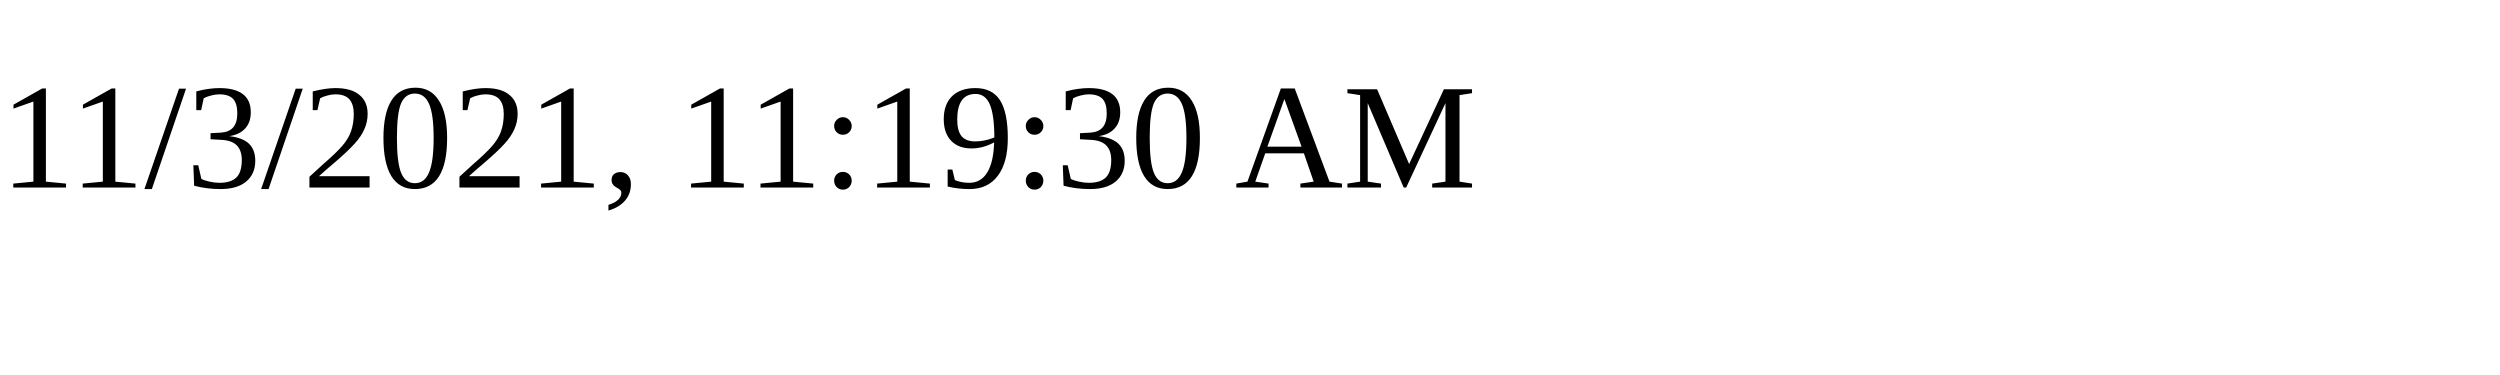
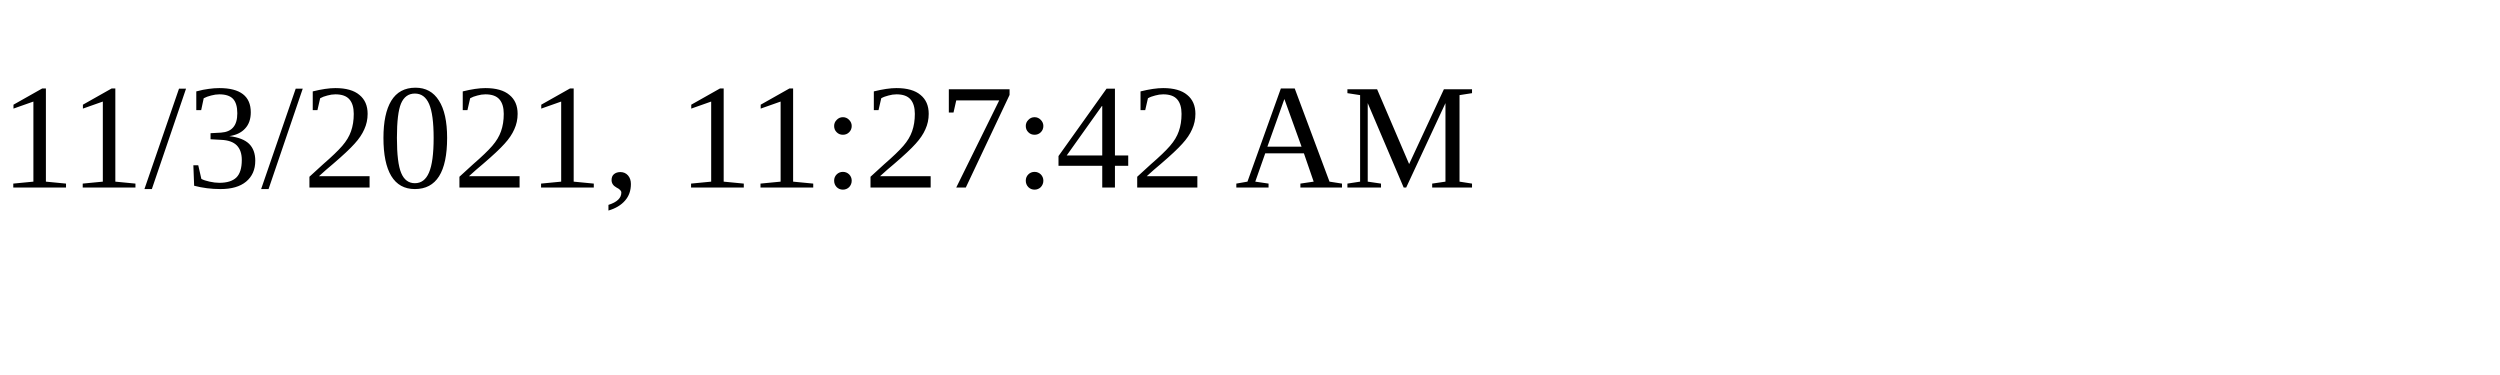
<svg xmlns="http://www.w3.org/2000/svg" height="30" width="200">
-   <text x="0" y="15">11/3/2021, 11:19:30 AM</text>
+   <text x="0" y="15">11/3/2021, 11:27:42 AM</text>
</svg>
